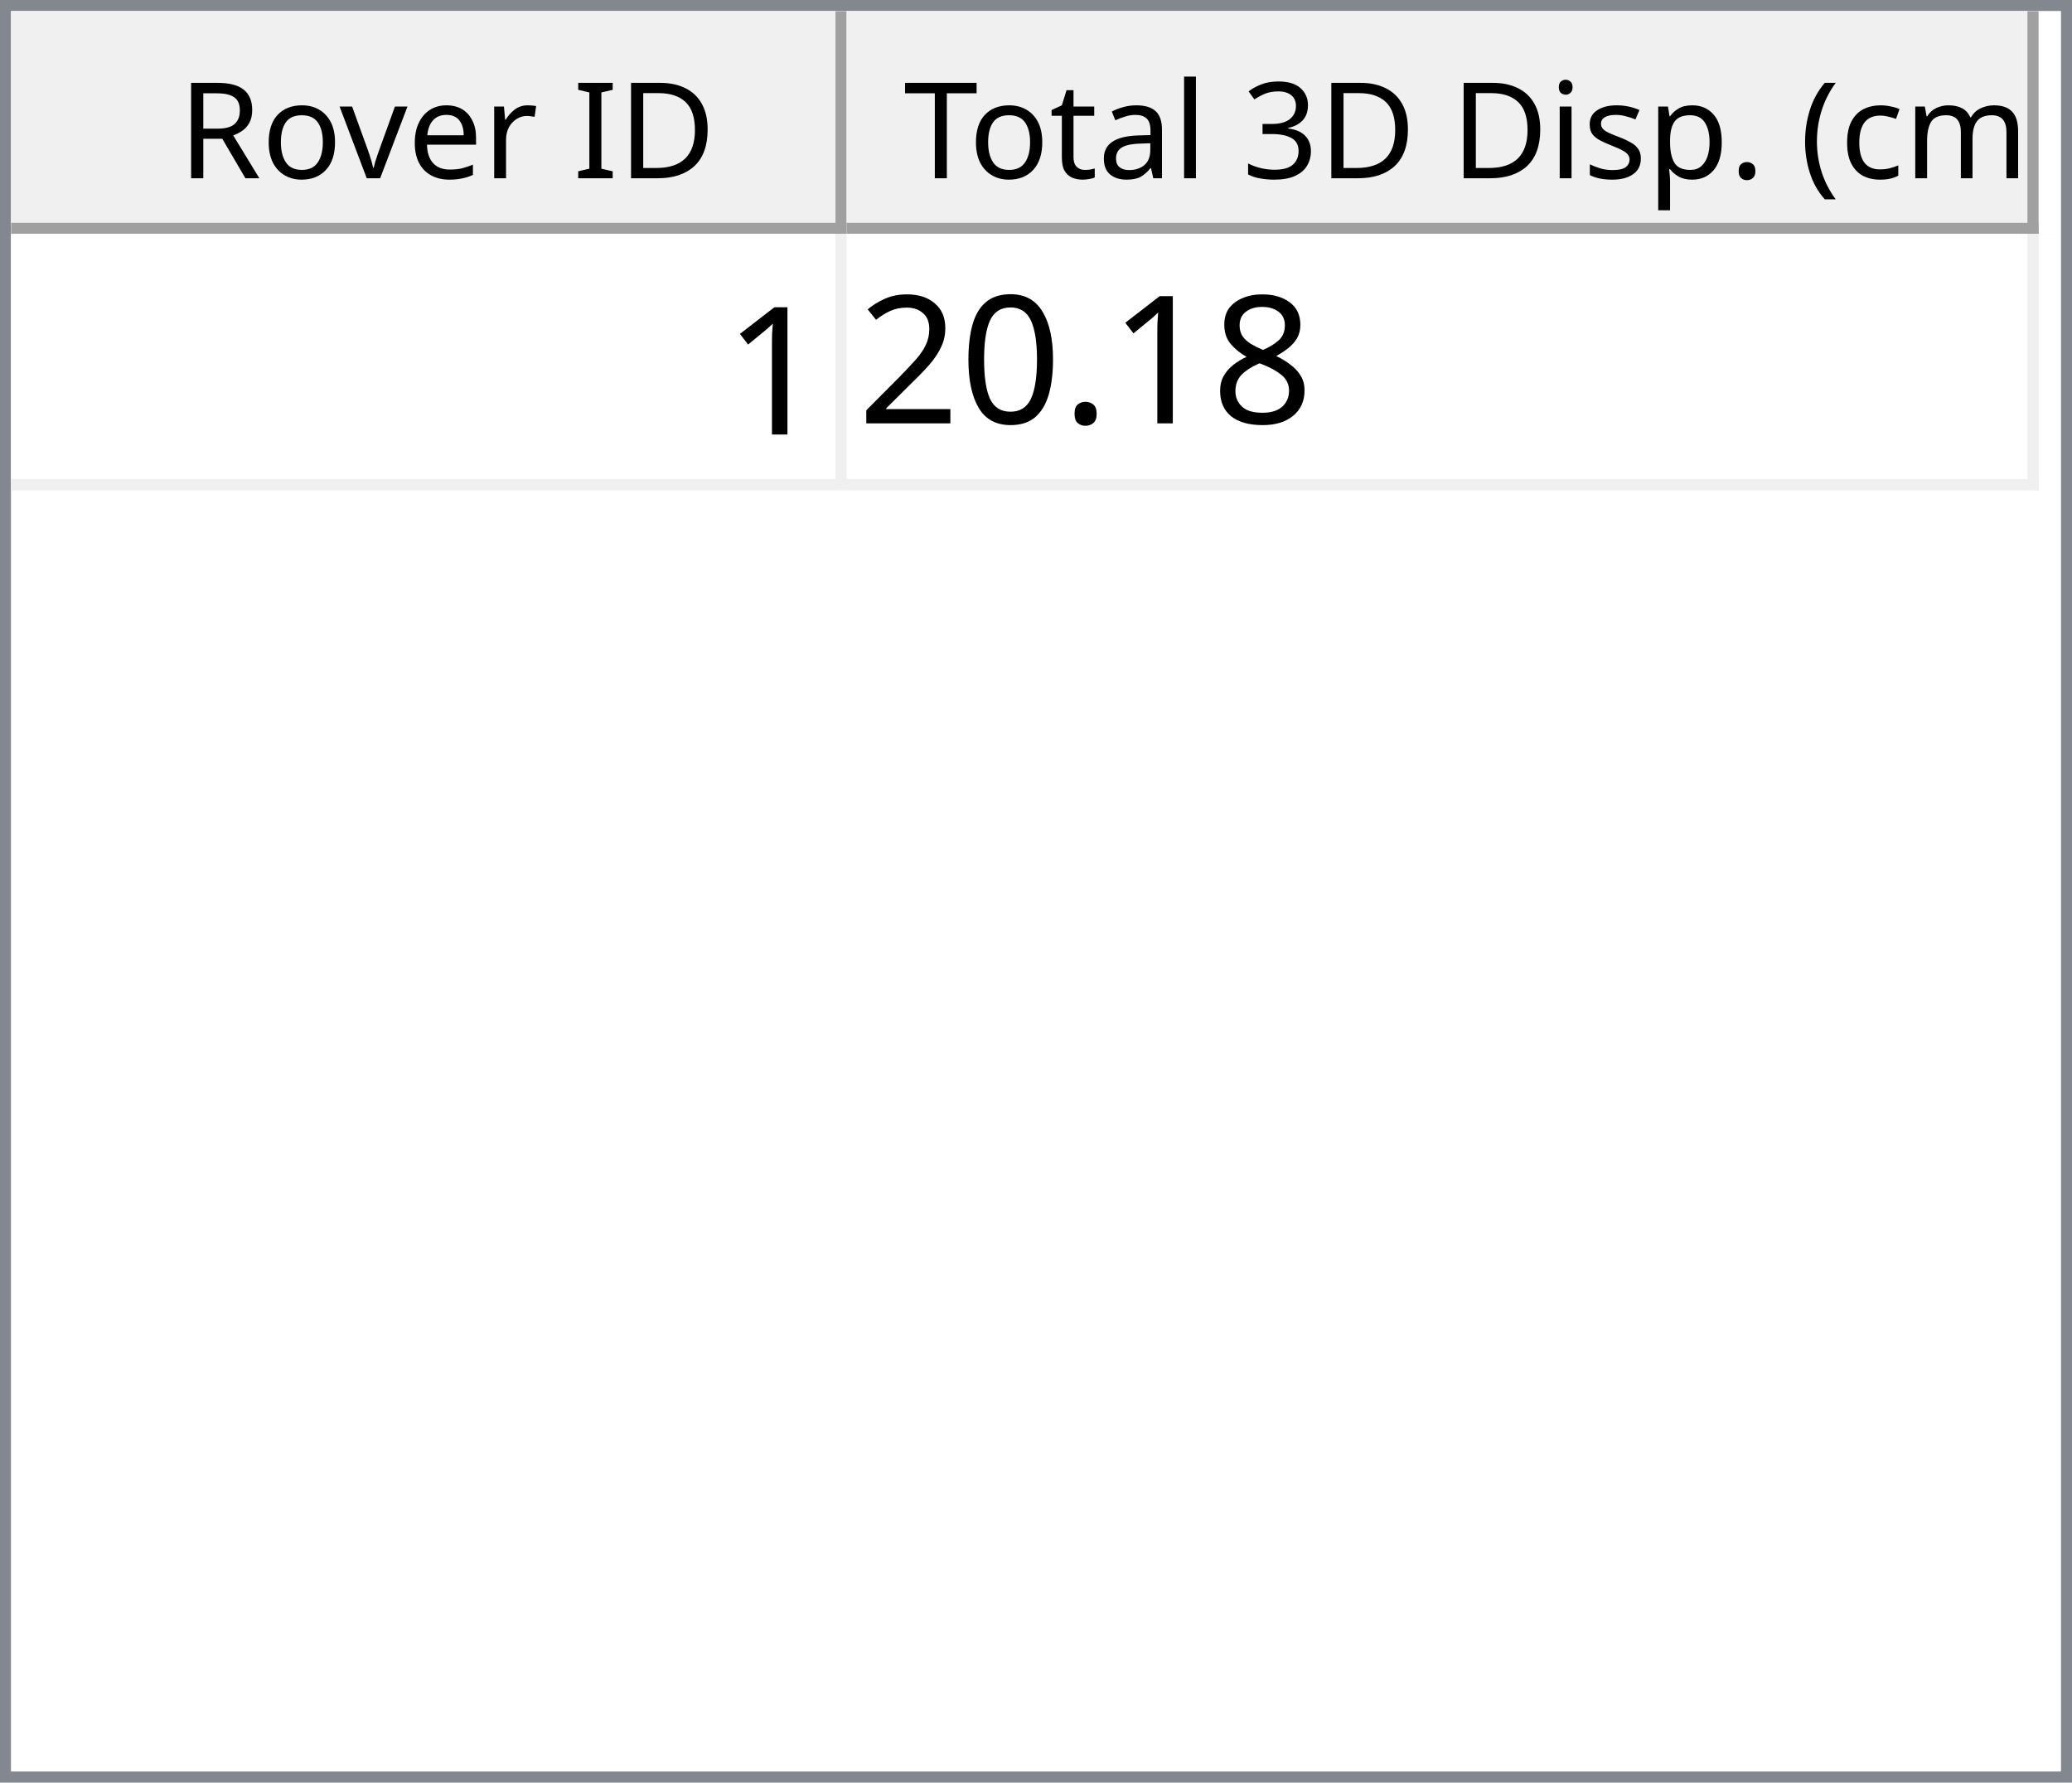
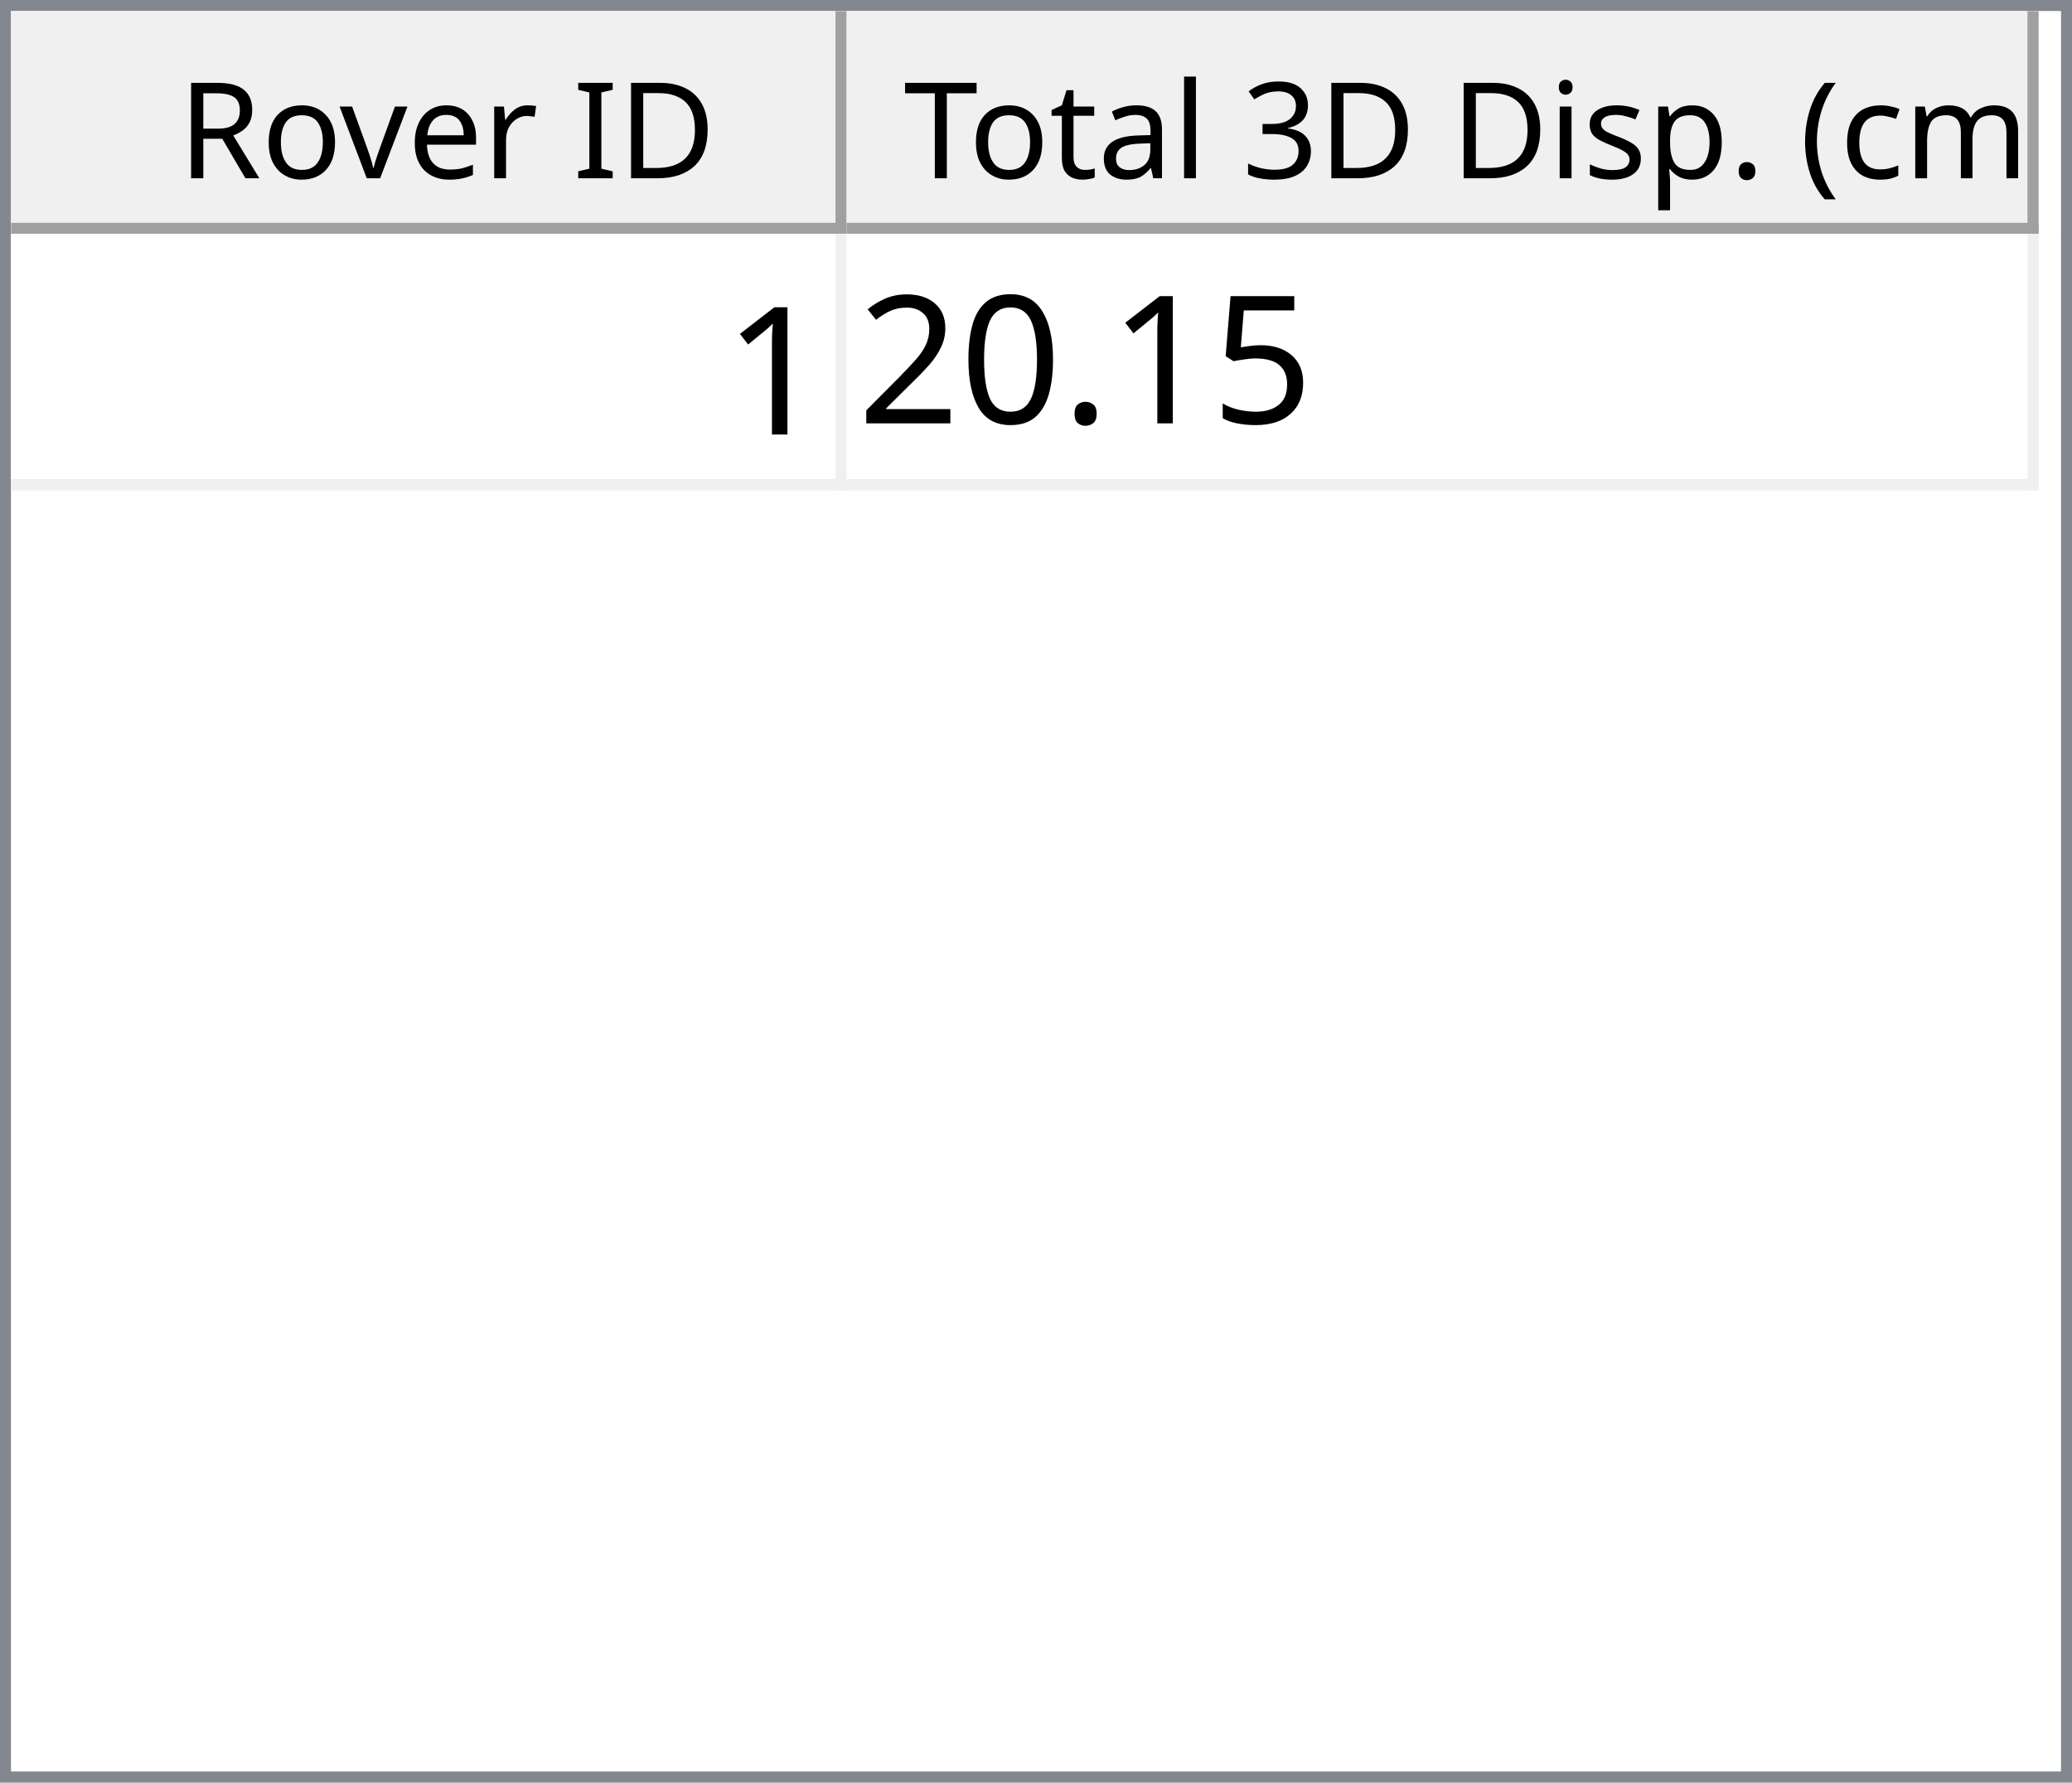
<svg xmlns="http://www.w3.org/2000/svg" style="fill-opacity:1; color-rendering:auto; color-interpolation:auto; text-rendering:auto; stroke:black; stroke-linecap:square; stroke-miterlimit:10; shape-rendering:auto; stroke-opacity:1; fill:black; stroke-dasharray:none; font-weight:normal; stroke-width:1; font-family:'Dialog'; font-style:normal; stroke-linejoin:miter; font-size:12px; stroke-dashoffset:0; image-rendering:auto;" width="186" height="160">
  <defs id="genericDefs" />
  <g>
    <defs id="defs1">
      <clipPath clipPathUnits="userSpaceOnUse" id="clipPath1">
        <path d="M0 0 L186 0 L186 160 L0 160 L0 0 Z" />
      </clipPath>
      <clipPath clipPathUnits="userSpaceOnUse" id="clipPath2">
        <path d="M0 0 L0 160 L186 160 L186 0 Z" />
      </clipPath>
      <clipPath clipPathUnits="userSpaceOnUse" id="clipPath3">
        <path d="M0 0 L0 20 L184 20 L184 0 Z" />
      </clipPath>
      <clipPath clipPathUnits="userSpaceOnUse" id="clipPath4">
        <path d="M0 0 L0 20 L75 20 L75 0 Z" />
      </clipPath>
      <clipPath clipPathUnits="userSpaceOnUse" id="clipPath5">
        <path d="M1 1 L1 19 L74 19 L74 1 Z" />
      </clipPath>
      <clipPath clipPathUnits="userSpaceOnUse" id="clipPath6">
        <path d="M0 0 L0 18 L73 18 L73 0 Z" />
      </clipPath>
      <clipPath clipPathUnits="userSpaceOnUse" id="clipPath7">
        <path d="M-0.5 -0.5 L-0.5 19.5 L74.5 19.5 L74.5 -0.5 Z" />
      </clipPath>
      <clipPath clipPathUnits="userSpaceOnUse" id="clipPath8">
        <path d="M0 0 L0 20 L107 20 L107 0 Z" />
      </clipPath>
      <clipPath clipPathUnits="userSpaceOnUse" id="clipPath9">
        <path d="M1 1 L1 19 L106 19 L106 1 Z" />
      </clipPath>
      <clipPath clipPathUnits="userSpaceOnUse" id="clipPath10">
        <path d="M0 0 L0 18 L105 18 L105 0 Z" />
      </clipPath>
      <clipPath clipPathUnits="userSpaceOnUse" id="clipPath11">
        <path d="M-0.5 -0.5 L-0.5 19.5 L106.5 19.5 L106.5 -0.5 Z" />
      </clipPath>
      <clipPath clipPathUnits="userSpaceOnUse" id="clipPath12">
        <path d="M0 0 L0 138 L184 138 L184 0 Z" />
      </clipPath>
      <clipPath clipPathUnits="userSpaceOnUse" id="clipPath13">
        <path d="M0 0 L0 23 L182 23 L182 0 Z" />
      </clipPath>
      <clipPath clipPathUnits="userSpaceOnUse" id="clipPath14">
        <path d="M-0.5 -0.5 L-0.5 22.5 L181.5 22.5 L181.5 -0.5 Z" />
      </clipPath>
      <clipPath clipPathUnits="userSpaceOnUse" id="clipPath15">
        <path d="M0 0 L0 22 L74 22 L74 0 Z" />
      </clipPath>
      <clipPath clipPathUnits="userSpaceOnUse" id="clipPath16">
        <path d="M0 0 L0 22 L106 22 L106 0 Z" />
      </clipPath>
      <font horiz-adv-x="64.551" id="font1">
        <font-face ascent="107.91" descent="25.098" units-per-em="100" style="font-style:normal; font-family:Segoe UI; font-weight:normal;" />
        <missing-glyph horiz-adv-x="64.551" d="M8.109 0 L8.109 68.266 L56.453 68.266 L56.453 0 L8.109 0 ZM15.328 7.234 L49.219 7.234 L49.219 61.031 L15.328 61.031 L15.328 7.234 Z" />
        <glyph unicode="D" horiz-adv-x="70.117" d="M9.188 0 L9.188 70.016 L28.516 70.016 Q65.531 70.016 65.531 35.891 Q65.531 19.672 55.25 9.836 Q44.969 0 27.734 0 L9.188 0 ZM17.391 62.594 L17.391 7.422 L27.828 7.422 Q41.609 7.422 49.273 14.797 Q56.938 22.172 56.938 35.688 Q56.938 62.594 28.328 62.594 L17.391 62.594 Z" />
        <glyph unicode="I" horiz-adv-x="26.611" d="M17.391 0 L9.188 0 L9.188 70.016 L17.391 70.016 L17.391 0 Z" />
        <glyph unicode=" " horiz-adv-x="27.393" d="" />
        <glyph unicode="r" horiz-adv-x="34.766" d="M34.188 41.891 Q32.078 43.5 28.125 43.5 Q23 43.5 19.555 38.672 Q16.109 33.844 16.109 25.484 L16.109 0 L8.109 0 L8.109 50 L16.109 50 L16.109 39.703 L16.312 39.703 Q18.016 44.969 21.531 47.922 Q25.047 50.875 29.391 50.875 Q32.516 50.875 34.188 50.203 L34.188 41.891 Z" />
        <glyph unicode="e" horiz-adv-x="52.295" d="M48.297 23 L12.984 23 Q13.188 14.656 17.484 10.109 Q21.781 5.562 29.297 5.562 Q37.75 5.562 44.828 11.141 L44.828 3.609 Q38.234 -1.172 27.391 -1.172 Q16.797 -1.172 10.742 5.641 Q4.688 12.453 4.688 24.812 Q4.688 36.469 11.305 43.82 Q17.922 51.172 27.734 51.172 Q37.547 51.172 42.922 44.828 Q48.297 38.484 48.297 27.203 L48.297 23 ZM40.094 29.781 Q40.047 36.719 36.75 40.578 Q33.453 44.438 27.594 44.438 Q21.922 44.438 17.969 40.383 Q14.016 36.328 13.094 29.781 L40.094 29.781 Z" />
        <glyph unicode="v" horiz-adv-x="47.9" d="M47.406 50 L27.484 0 L19.625 0 L0.688 50 L9.469 50 L22.172 13.672 Q23.578 9.672 23.922 6.688 L24.125 6.688 Q24.609 10.453 25.688 13.484 L38.969 50 L47.406 50 Z" />
        <glyph unicode="o" horiz-adv-x="58.594" d="M29 -1.172 Q17.922 -1.172 11.305 5.836 Q4.688 12.844 4.688 24.422 Q4.688 37.016 11.57 44.094 Q18.453 51.172 30.172 51.172 Q41.359 51.172 47.633 44.289 Q53.906 37.406 53.906 25.203 Q53.906 13.234 47.141 6.031 Q40.375 -1.172 29 -1.172 ZM29.594 44.438 Q21.875 44.438 17.383 39.188 Q12.891 33.938 12.891 24.703 Q12.891 15.828 17.43 10.695 Q21.969 5.562 29.594 5.562 Q37.359 5.562 41.531 10.594 Q45.703 15.625 45.703 24.906 Q45.703 34.281 41.531 39.359 Q37.359 44.438 29.594 44.438 Z" />
        <glyph unicode="R" horiz-adv-x="59.814" d="M59.375 0 L49.609 0 L37.891 19.625 Q36.281 22.359 34.766 24.289 Q33.25 26.219 31.664 27.438 Q30.078 28.656 28.25 29.219 Q26.422 29.781 24.125 29.781 L17.391 29.781 L17.391 0 L9.188 0 L9.188 70.016 L30.078 70.016 Q34.672 70.016 38.555 68.867 Q42.438 67.719 45.289 65.375 Q48.141 63.031 49.758 59.547 Q51.375 56.062 51.375 51.375 Q51.375 47.703 50.273 44.656 Q49.172 41.609 47.148 39.211 Q45.125 36.812 42.266 35.133 Q39.406 33.453 35.844 32.516 L35.844 32.328 Q37.594 31.547 38.891 30.547 Q40.188 29.547 41.359 28.18 Q42.531 26.812 43.68 25.078 Q44.828 23.344 46.234 21.047 L59.375 0 ZM17.391 62.594 L17.391 37.203 L28.516 37.203 Q31.594 37.203 34.203 38.133 Q36.812 39.062 38.719 40.797 Q40.625 42.531 41.703 45.047 Q42.781 47.562 42.781 50.688 Q42.781 56.297 39.141 59.445 Q35.5 62.594 28.609 62.594 L17.391 62.594 Z" />
        <glyph unicode=")" horiz-adv-x="30.176" d="M8.297 -15.922 L1.172 -15.922 Q16.406 2.344 16.406 26.812 Q16.406 51.469 1.078 70.016 L8.297 70.016 Q23.531 52.156 23.531 26.703 Q23.531 1.375 8.297 -15.922 Z" />
        <glyph unicode="m" horiz-adv-x="86.133" d="M79.109 0 L71.094 0 L71.094 28.719 Q71.094 37.016 68.531 40.727 Q65.969 44.438 59.906 44.438 Q54.781 44.438 51.195 39.75 Q47.609 35.062 47.609 28.516 L47.609 0 L39.594 0 L39.594 29.688 Q39.594 44.438 28.219 44.438 Q22.953 44.438 19.531 40.016 Q16.109 35.594 16.109 28.516 L16.109 0 L8.109 0 L8.109 50 L16.109 50 L16.109 42.094 L16.312 42.094 Q21.625 51.172 31.844 51.172 Q36.969 51.172 40.773 48.312 Q44.578 45.453 46 40.828 Q51.562 51.172 62.594 51.172 Q79.109 51.172 79.109 30.812 L79.109 0 Z" />
        <glyph unicode="c" horiz-adv-x="46.191" d="M42.188 2.297 Q36.422 -1.172 28.516 -1.172 Q17.828 -1.172 11.258 5.789 Q4.688 12.75 4.688 23.828 Q4.688 36.188 11.766 43.68 Q18.844 51.172 30.672 51.172 Q37.25 51.172 42.281 48.734 L42.281 40.531 Q36.719 44.438 30.375 44.438 Q22.703 44.438 17.797 38.945 Q12.891 33.453 12.891 24.516 Q12.891 15.719 17.508 10.641 Q22.125 5.562 29.891 5.562 Q36.422 5.562 42.188 9.906 L42.188 2.297 Z" />
        <glyph unicode="(" horiz-adv-x="30.176" d="M29.109 -15.922 L21.969 -15.922 Q6.844 1.375 6.844 26.703 Q6.844 52.156 21.969 70.016 L29.203 70.016 Q13.875 51.469 13.875 26.812 Q13.875 2.344 29.109 -15.922 Z" />
        <glyph unicode="." horiz-adv-x="21.68" d="M10.891 -1.078 Q8.641 -1.078 7.055 0.539 Q5.469 2.156 5.469 4.391 Q5.469 6.641 7.055 8.273 Q8.641 9.906 10.891 9.906 Q13.188 9.906 14.797 8.273 Q16.406 6.641 16.406 4.391 Q16.406 2.156 14.797 0.539 Q13.188 -1.078 10.891 -1.078 Z" />
        <glyph unicode="p" horiz-adv-x="58.789" d="M16.312 7.234 L16.109 7.234 L16.109 -23 L8.109 -23 L8.109 50 L16.109 50 L16.109 41.219 L16.312 41.219 Q22.219 51.172 33.594 51.172 Q43.266 51.172 48.688 44.461 Q54.109 37.75 54.109 26.469 Q54.109 13.922 48 6.375 Q41.891 -1.172 31.297 -1.172 Q21.578 -1.172 16.312 7.234 ZM16.109 27.391 L16.109 20.406 Q16.109 14.203 20.141 9.883 Q24.172 5.562 30.375 5.562 Q37.641 5.562 41.773 11.133 Q45.906 16.703 45.906 26.609 Q45.906 34.969 42.047 39.703 Q38.188 44.438 31.594 44.438 Q24.609 44.438 20.359 39.578 Q16.109 34.719 16.109 27.391 Z" />
        <glyph unicode="s" horiz-adv-x="42.432" d="M5.078 1.812 L5.078 10.406 Q11.625 5.562 19.484 5.562 Q30.031 5.562 30.031 12.594 Q30.031 14.594 29.125 15.992 Q28.219 17.391 26.68 18.461 Q25.141 19.531 23.07 20.383 Q21 21.234 18.609 22.172 Q15.281 23.484 12.766 24.828 Q10.25 26.172 8.57 27.859 Q6.891 29.547 6.031 31.695 Q5.172 33.844 5.172 36.719 Q5.172 40.234 6.789 42.945 Q8.406 45.656 11.086 47.484 Q13.766 49.312 17.211 50.242 Q20.656 51.172 24.312 51.172 Q30.812 51.172 35.938 48.922 L35.938 40.828 Q30.422 44.438 23.25 44.438 Q21 44.438 19.195 43.922 Q17.391 43.406 16.094 42.477 Q14.797 41.547 14.086 40.258 Q13.375 38.969 13.375 37.406 Q13.375 35.453 14.086 34.133 Q14.797 32.812 16.164 31.789 Q17.531 30.766 19.484 29.938 Q21.438 29.109 23.922 28.125 Q27.25 26.859 29.883 25.516 Q32.516 24.172 34.375 22.484 Q36.234 20.797 37.234 18.602 Q38.234 16.406 38.234 13.375 Q38.234 9.672 36.602 6.938 Q34.969 4.203 32.234 2.398 Q29.5 0.594 25.93 -0.289 Q22.359 -1.172 18.453 -1.172 Q10.75 -1.172 5.078 1.812 Z" />
        <glyph unicode="i" horiz-adv-x="24.219" d="M12.203 62.703 Q10.062 62.703 8.547 64.164 Q7.031 65.625 7.031 67.875 Q7.031 70.125 8.547 71.609 Q10.062 73.094 12.203 73.094 Q14.406 73.094 15.945 71.609 Q17.484 70.125 17.484 67.875 Q17.484 65.719 15.945 64.211 Q14.406 62.703 12.203 62.703 ZM16.109 0 L8.109 0 L8.109 50 L16.109 50 L16.109 0 Z" />
        <glyph unicode="3" horiz-adv-x="53.906" d="M46.531 19.828 Q46.531 15.094 44.75 11.211 Q42.969 7.328 39.719 4.57 Q36.469 1.812 31.93 0.297 Q27.391 -1.219 21.922 -1.219 Q11.922 -1.219 6 2.594 L6 11.188 Q13.094 5.609 22.219 5.609 Q25.875 5.609 28.828 6.539 Q31.781 7.469 33.906 9.227 Q36.031 10.984 37.18 13.477 Q38.328 15.969 38.328 19.094 Q38.328 32.812 18.797 32.812 L12.984 32.812 L12.984 39.594 L18.5 39.594 Q35.797 39.594 35.797 52.484 Q35.797 64.406 22.609 64.406 Q15.188 64.406 8.688 59.422 L8.688 67.188 Q15.375 71.188 24.609 71.188 Q29 71.188 32.57 69.969 Q36.141 68.75 38.68 66.555 Q41.219 64.359 42.609 61.281 Q44 58.203 44 54.5 Q44 40.672 30.031 36.719 L30.031 36.531 Q33.594 36.141 36.625 34.797 Q39.656 33.453 41.852 31.305 Q44.047 29.156 45.289 26.25 Q46.531 23.344 46.531 19.828 Z" />
        <glyph unicode="l" horiz-adv-x="24.219" d="M16.109 0 L8.109 0 L8.109 74.031 L16.109 74.031 L16.109 0 Z" />
        <glyph unicode="a" horiz-adv-x="50.879" d="M43.891 0 L35.891 0 L35.891 7.812 L35.688 7.812 Q30.469 -1.172 20.312 -1.172 Q12.844 -1.172 8.617 2.781 Q4.391 6.734 4.391 13.281 Q4.391 27.297 20.906 29.594 L35.891 31.688 Q35.891 44.438 25.594 44.438 Q16.547 44.438 9.281 38.281 L9.281 46.484 Q16.656 51.172 26.266 51.172 Q43.891 51.172 43.891 32.516 L43.891 0 ZM35.891 25.297 L23.828 23.641 Q18.266 22.859 15.43 20.875 Q12.594 18.891 12.594 13.875 Q12.594 10.203 15.211 7.883 Q17.828 5.562 22.172 5.562 Q28.125 5.562 32.008 9.742 Q35.891 13.922 35.891 20.312 L35.891 25.297 Z" />
        <glyph unicode="t" horiz-adv-x="33.887" d="M31.297 0.484 Q28.469 -1.078 23.828 -1.078 Q10.688 -1.078 10.688 13.578 L10.688 43.172 L2.094 43.172 L2.094 50 L10.688 50 L10.688 62.203 L18.703 64.797 L18.703 50 L31.297 50 L31.297 43.172 L18.703 43.172 L18.703 14.984 Q18.703 9.969 20.414 7.82 Q22.125 5.672 26.078 5.672 Q29.109 5.672 31.297 7.328 L31.297 0.484 Z" />
        <glyph unicode="T" horiz-adv-x="52.393" d="M50.594 62.594 L30.375 62.594 L30.375 0 L22.172 0 L22.172 62.594 L2 62.594 L2 70.016 L50.594 70.016 L50.594 62.594 Z" />
      </font>
      <font horiz-adv-x="75.0" id="font2">
        <font-face ascent="100.537" descent="21.973" units-per-em="100" style="font-style:normal; font-family:sans-serif; font-weight:normal;" />
        <missing-glyph horiz-adv-x="75.0" d="M12.5 0 L12.5 62.5 L62.5 62.5 L62.5 0 L12.5 0 ZM14.062 1.562 L60.938 1.562 L60.938 60.938 L14.062 60.938 L14.062 1.562 Z" />
        <glyph unicode="1" horiz-adv-x="55.615" d="M37.25 0 L28.469 0 L28.469 56 Q25.297 52.984 20.141 49.953 Q14.984 46.922 10.891 45.406 L10.891 53.906 Q18.266 57.375 23.781 62.305 Q29.297 67.234 31.594 71.875 L37.25 71.875 L37.25 0 Z" />
-         <glyph unicode="8" horiz-adv-x="55.615" d="M17.672 38.812 Q12.203 40.828 9.57 44.539 Q6.938 48.25 6.938 53.422 Q6.938 61.234 12.555 66.555 Q18.172 71.875 27.484 71.875 Q36.859 71.875 42.578 66.43 Q48.297 60.984 48.297 53.172 Q48.297 48.188 45.68 44.508 Q43.062 40.828 37.75 38.812 Q44.344 36.672 47.781 31.883 Q51.219 27.094 51.219 20.453 Q51.219 11.281 44.727 5.031 Q38.234 -1.219 27.641 -1.219 Q17.047 -1.219 10.547 5.055 Q4.047 11.328 4.047 20.703 Q4.047 27.688 7.594 32.398 Q11.141 37.109 17.672 38.812 ZM15.922 53.719 Q15.922 48.641 19.195 45.414 Q22.469 42.188 27.688 42.188 Q32.766 42.188 36.016 45.383 Q39.266 48.578 39.266 53.219 Q39.266 58.062 35.914 61.359 Q32.562 64.656 27.594 64.656 Q22.562 64.656 19.242 61.43 Q15.922 58.203 15.922 53.719 ZM13.094 20.656 Q13.094 16.891 14.875 13.375 Q16.656 9.859 20.172 7.93 Q23.688 6 27.734 6 Q34.031 6 38.133 10.055 Q42.234 14.109 42.234 20.359 Q42.234 26.703 38.016 30.859 Q33.797 35.016 27.438 35.016 Q21.234 35.016 17.164 30.914 Q13.094 26.812 13.094 20.656 Z" />
+         <glyph unicode="5" horiz-adv-x="55.615" d="M4.156 18.75 L13.375 19.531 Q14.406 12.797 18.141 9.398 Q21.875 6 27.156 6 Q33.5 6 37.891 10.789 Q42.281 15.578 42.281 23.484 Q42.281 31 38.062 35.352 Q33.844 39.703 27 39.703 Q22.75 39.703 19.336 37.773 Q15.922 35.844 13.969 32.766 L5.719 33.844 L12.641 70.609 L48.25 70.609 L48.25 62.203 L19.672 62.203 L15.828 42.969 Q22.266 47.469 29.344 47.469 Q38.719 47.469 45.164 40.969 Q51.609 34.469 51.609 24.266 Q51.609 14.547 45.953 7.469 Q39.062 -1.219 27.156 -1.219 Q17.391 -1.219 11.211 4.25 Q5.031 9.719 4.156 18.75 Z" />
        <glyph unicode="." horiz-adv-x="27.783" d="M9.078 0 L9.078 10.016 L19.094 10.016 L19.094 0 L9.078 0 Z" />
        <glyph unicode="0" horiz-adv-x="55.615" d="M4.156 35.297 Q4.156 48 6.766 55.742 Q9.375 63.484 14.523 67.68 Q19.672 71.875 27.484 71.875 Q33.25 71.875 37.594 69.555 Q41.938 67.234 44.773 62.867 Q47.609 58.5 49.219 52.227 Q50.828 45.953 50.828 35.297 Q50.828 22.703 48.242 14.969 Q45.656 7.234 40.508 3.008 Q35.359 -1.219 27.484 -1.219 Q17.141 -1.219 11.234 6.203 Q4.156 15.141 4.156 35.297 ZM13.188 35.297 Q13.188 17.672 17.312 11.836 Q21.438 6 27.484 6 Q33.547 6 37.672 11.859 Q41.797 17.719 41.797 35.297 Q41.797 52.984 37.672 58.789 Q33.547 64.594 27.391 64.594 Q21.344 64.594 17.719 59.469 Q13.188 52.938 13.188 35.297 Z" />
        <glyph unicode="2" horiz-adv-x="55.615" d="M50.344 8.453 L50.344 0 L3.031 0 Q2.938 3.172 4.047 6.109 Q5.859 10.938 9.836 15.625 Q13.812 20.312 21.344 26.469 Q33.016 36.031 37.117 41.625 Q41.219 47.219 41.219 52.203 Q41.219 57.422 37.477 61.008 Q33.734 64.594 27.734 64.594 Q21.391 64.594 17.578 60.789 Q13.766 56.984 13.719 50.25 L4.688 51.172 Q5.609 61.281 11.664 66.578 Q17.719 71.875 27.938 71.875 Q38.234 71.875 44.242 66.164 Q50.25 60.453 50.25 52 Q50.25 47.703 48.492 43.555 Q46.734 39.406 42.656 34.812 Q38.578 30.219 29.109 22.219 Q21.188 15.578 18.945 13.211 Q16.703 10.844 15.234 8.453 L50.344 8.453 Z" />
      </font>
    </defs>
    <g style="fill:white; stroke:white;">
      <rect x="0" y="0" width="186" style="clip-path:url(#clipPath1); stroke:none;" height="160" />
    </g>
    <g style="fill:white; text-rendering:optimizeSpeed; color-rendering:optimizeSpeed; image-rendering:optimizeSpeed; shape-rendering:crispEdges; stroke:white; color-interpolation:sRGB;">
      <rect x="0" width="186" height="160" y="0" style="stroke:none;" />
      <path style="stroke:none;" d="M0 160 L186 160 L186 0 L0 0 Z" />
    </g>
    <g style="fill:rgb(240,240,240); font-family:'Segoe UI'; stroke:rgb(240,240,240);">
      <rect x="0" y="0" width="186" style="clip-path:url(#clipPath2); stroke:none;" height="160" />
    </g>
    <g style="fill:rgb(130,135,144); font-family:'Segoe UI'; stroke:rgb(130,135,144);">
      <path d="M0 0 L186 0 L186 160 L0 160 L0 0 ZM1 1 L185 1 L185 159 L1 159 L1 1 Z" style="fill-rule:evenodd; clip-path:url(#clipPath2); stroke:none;" />
    </g>
    <g style="fill:white; font-family:'Segoe UI'; stroke:white;" transform="translate(1,1)">
      <rect x="0" y="0" width="184" style="clip-path:url(#clipPath3); stroke:none;" height="20" />
    </g>
    <g style="fill:rgb(240,240,240); font-family:'Segoe UI'; stroke:rgb(240,240,240);" transform="translate(1,1)">
      <rect x="0" y="0" width="75" style="clip-path:url(#clipPath4); stroke:none;" height="20" />
    </g>
    <g style="font-family:'Segoe UI';" transform="translate(2,2)">
      <text x="14" xml:space="preserve" y="14" style="clip-path:url(#clipPath6); stroke:none;">Rover ID</text>
    </g>
    <g style="fill:rgb(160,160,160); font-family:'Segoe UI'; stroke:rgb(160,160,160); stroke-linejoin:bevel;" transform="translate(1.5,1.5)">
      <line x1="74" x2="74" y1="0" style="fill:none; clip-path:url(#clipPath7);" y2="19" />
    </g>
    <g style="fill:rgb(160,160,160); font-family:'Segoe UI'; stroke:rgb(160,160,160); stroke-linejoin:bevel;" transform="matrix(1,0,0,1,1,1) translate(0.5,0.5)">
      <line x1="0" x2="74" y1="19" style="fill:none; clip-path:url(#clipPath7);" y2="19" />
    </g>
    <g style="fill:rgb(240,240,240); font-family:'Segoe UI'; stroke:rgb(240,240,240);" transform="translate(76,1)">
      <rect x="0" y="0" width="107" style="clip-path:url(#clipPath8); stroke:none;" height="20" />
    </g>
    <g style="font-family:'Segoe UI';" transform="translate(77,2)">
      <text x="1" xml:space="preserve" y="14" style="clip-path:url(#clipPath10); stroke:none;"> Total 3D Disp. (cm)</text>
    </g>
    <g style="fill:rgb(160,160,160); font-family:'Segoe UI'; stroke:rgb(160,160,160); stroke-linejoin:bevel;" transform="translate(76.5,1.5)">
      <line x1="106" x2="106" y1="0" style="fill:none; clip-path:url(#clipPath11);" y2="19" />
    </g>
    <g style="fill:rgb(160,160,160); font-family:'Segoe UI'; stroke:rgb(160,160,160); stroke-linejoin:bevel;" transform="matrix(1,0,0,1,76,1) translate(0.5,0.5)">
      <line x1="0" x2="106" y1="19" style="fill:none; clip-path:url(#clipPath11);" y2="19" />
    </g>
    <g style="fill:white; font-family:'Segoe UI'; stroke:white;" transform="translate(1,21)">
      <rect x="0" y="0" width="184" style="clip-path:url(#clipPath12); stroke:none;" height="138" />
    </g>
    <g style="fill:rgb(240,240,240); font-size:16px; font-family:sans-serif; stroke:rgb(240,240,240);" transform="translate(1,21)">
      <rect x="0" y="0" width="182" style="clip-path:url(#clipPath13); stroke:none;" height="23" />
      <line transform="translate(0.5,0.5)" x1="0" x2="181" y1="22" style="clip-path:url(#clipPath14); fill:none; stroke-linejoin:bevel;" y2="22" />
    </g>
    <g transform="matrix(1,0,0,1,1,21) translate(0.5,0.5)" style="fill:rgb(240,240,240); font-size:16px; font-family:sans-serif; stroke:rgb(240,240,240); stroke-linejoin:bevel;">
      <line x1="74" x2="74" y1="0" style="fill:none; clip-path:url(#clipPath14);" y2="22" />
    </g>
    <g transform="matrix(1,0,0,1,1,21) translate(0.5,0.5)" style="fill:rgb(240,240,240); font-size:16px; font-family:sans-serif; stroke:rgb(240,240,240); stroke-linejoin:bevel;">
      <line x1="181" x2="181" y1="0" style="fill:none; clip-path:url(#clipPath14);" y2="22" />
    </g>
    <g style="fill:white; font-size:16px; font-family:sans-serif; stroke:white;" transform="matrix(1,0,0,1,1,21)">
      <rect x="0" y="0" width="74" style="clip-path:url(#clipPath15); stroke:none;" height="22" />
      <text x="64" y="18" style="fill:black; clip-path:url(#clipPath15); stroke:none;" xml:space="preserve">1</text>
    </g>
    <g style="fill:white; font-size:16px; font-family:sans-serif; stroke:white;" transform="matrix(1,0,0,1,1,21) translate(75,0)">
      <rect x="0" y="0" width="106" style="clip-path:url(#clipPath16); stroke:none;" height="22" />
-       <text x="1" y="17" style="fill:black; clip-path:url(#clipPath16); stroke:none;" xml:space="preserve">20.18</text>
+       <text x="1" y="17" style="fill:black; clip-path:url(#clipPath16); stroke:none;" xml:space="preserve">20.15</text>
    </g>
  </g>
</svg>
